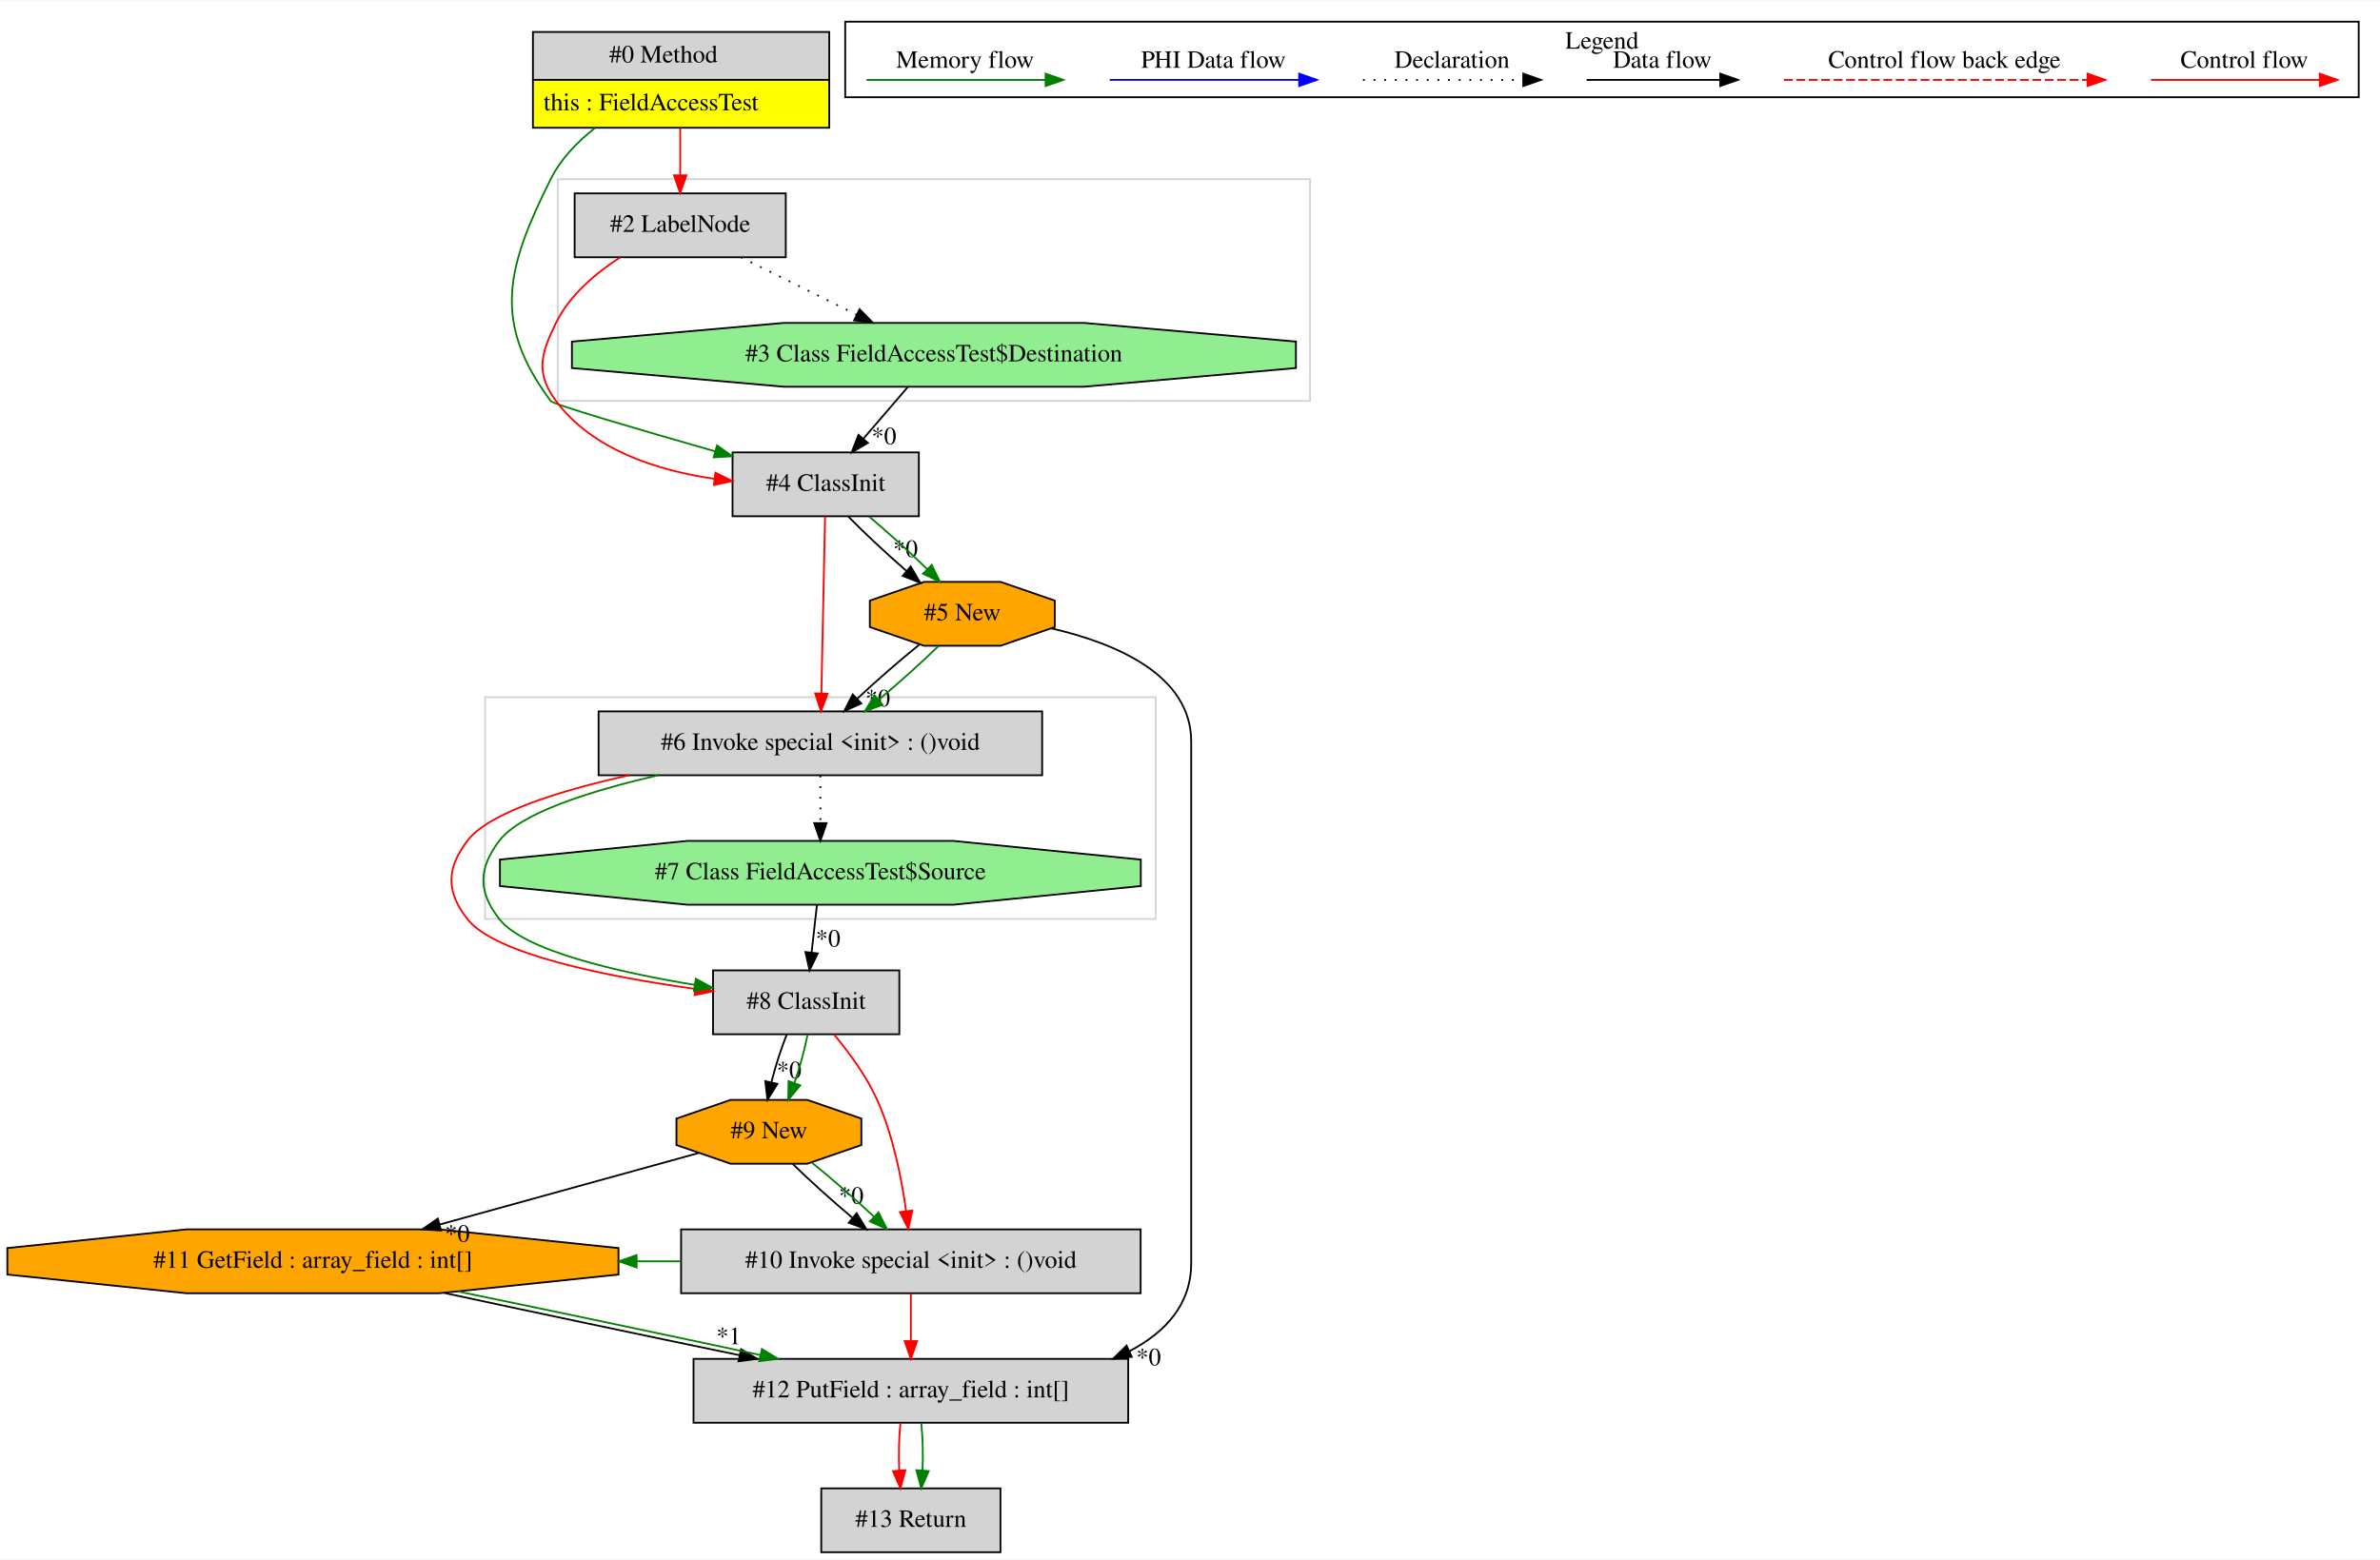
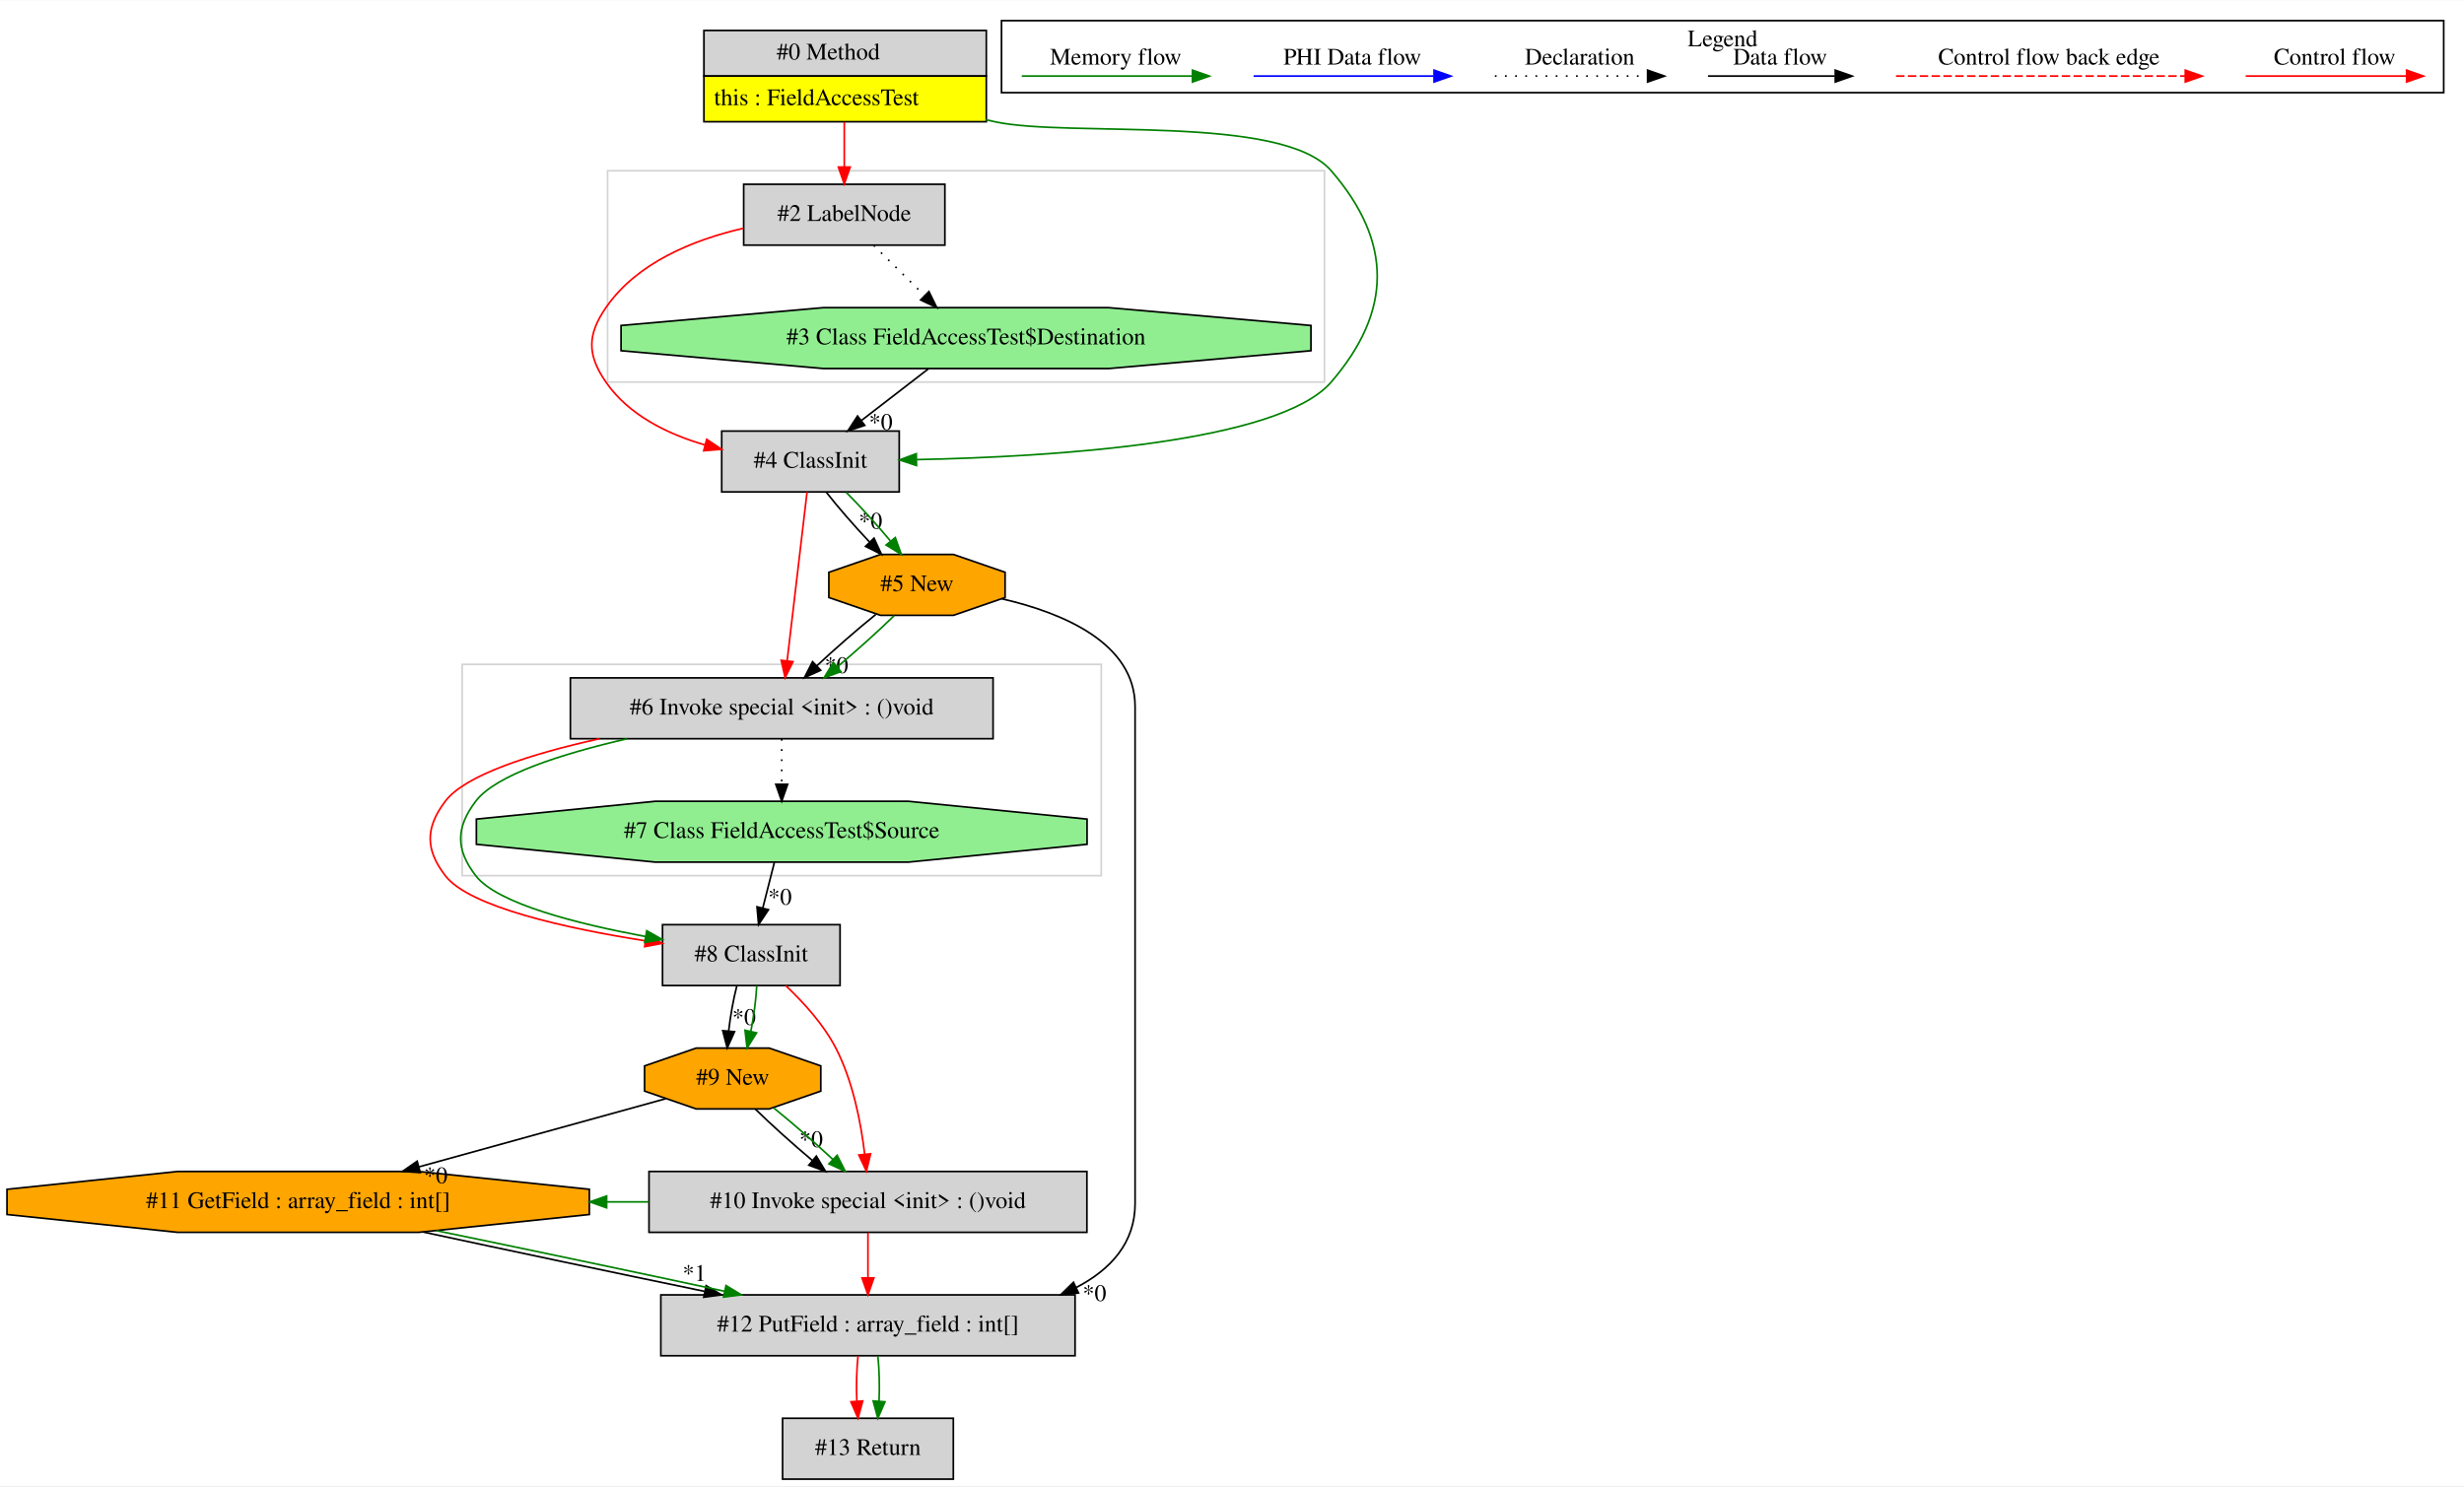
- <svg xmlns="http://www.w3.org/2000/svg" width="1341pt" height="879pt" viewBox="0.00 0.00 1341.36 878.80">
+ <svg xmlns="http://www.w3.org/2000/svg" width="1457pt" height="879pt" viewBox="0.00 0.00 1457.36 878.80">
  <g id="graph0" class="graph" transform="scale(1 1) rotate(0) translate(4 874.8)">
-     <polygon fill="white" stroke="transparent" points="-4,4 -4,-874.8 1337.36,-874.8 1337.36,4 -4,4" />
+     <polygon fill="white" stroke="transparent" points="-4,4 -4,-874.8 1453.36,-874.8 1453.36,4 -4,4" />
    <g id="clust1" class="cluster">
-       <polygon fill="none" stroke="lightgray" points="310.36,-649 310.36,-774 734.36,-774 734.36,-649 310.36,-649" />
+       <polygon fill="none" stroke="lightgray" points="269.36,-357 269.36,-482 647.36,-482 647.36,-357 269.36,-357" />
    </g>
    <g id="clust2" class="cluster">
-       <polygon fill="none" stroke="lightgray" points="269.36,-357 269.36,-482 647.36,-482 647.36,-357 269.36,-357" />
+       <polygon fill="none" stroke="lightgray" points="355.36,-649 355.36,-774 779.36,-774 779.36,-649 355.36,-649" />
    </g>
    <g id="clust3" class="cluster">
-       <polygon fill="none" stroke="black" points="472.36,-820.2 472.36,-862.8 1325.36,-862.8 1325.36,-820.2 472.36,-820.2" />
-       <text text-anchor="middle" x="898.86" y="-847.6" font-family="Times,serif" font-size="14.00">Legend</text>
+       <polygon fill="none" stroke="black" points="588.36,-820.2 588.36,-862.8 1441.36,-862.8 1441.36,-820.2 588.36,-820.2" />
+       <text text-anchor="middle" x="1014.86" y="-847.6" font-family="Times,serif" font-size="14.00">Legend</text>
    </g>
    <g id="node1" class="node">
-       <polygon fill="lightgrey" stroke="transparent" points="462.86,-857 295.86,-857 295.86,-803 462.86,-803 462.86,-857" />
-       <polygon fill="none" stroke="black" points="296.36,-830 296.36,-857 463.36,-857 463.36,-830 296.36,-830" />
-       <text text-anchor="start" x="339.36" y="-839.8" font-family="Times,serif" font-size="14.00">#0 Method</text>
-       <polygon fill="yellow" stroke="transparent" points="296.36,-803 296.36,-830 463.36,-830 463.36,-803 296.36,-803" />
-       <polygon fill="none" stroke="black" points="296.36,-803 296.36,-830 463.36,-830 463.36,-803 296.36,-803" />
-       <text text-anchor="start" x="302.36" y="-812.8" font-family="Times,serif" font-size="14.00">this : FieldAccessTest</text>
+       <polygon fill="lightgrey" stroke="transparent" points="578.86,-857 411.86,-857 411.86,-803 578.86,-803 578.86,-857" />
+       <polygon fill="none" stroke="black" points="412.36,-830 412.36,-857 579.36,-857 579.36,-830 412.36,-830" />
+       <text text-anchor="start" x="455.36" y="-839.8" font-family="Times,serif" font-size="14.00">#0 Method</text>
+       <polygon fill="yellow" stroke="transparent" points="412.36,-803 412.36,-830 579.36,-830 579.36,-803 412.36,-803" />
+       <polygon fill="none" stroke="black" points="412.36,-803 412.36,-830 579.36,-830 579.36,-803 412.36,-803" />
+       <text text-anchor="start" x="418.36" y="-812.8" font-family="Times,serif" font-size="14.00">this : FieldAccessTest</text>
    </g>
    <g id="node2" class="node">
-       <polygon fill="lightgrey" stroke="black" points="513.86,-620 408.86,-620 408.86,-584 513.86,-584 513.86,-620" />
-       <text text-anchor="middle" x="461.36" y="-598.3" font-family="Times,serif" font-size="14.00">#4 ClassInit</text>
+       <polygon fill="lightgrey" stroke="black" points="554.86,-766 435.86,-766 435.86,-730 554.86,-730 554.86,-766" />
+       <text text-anchor="middle" x="495.36" y="-744.3" font-family="Times,serif" font-size="14.00">#2 LabelNode</text>
+     </g>
+     <g id="edge1" class="edge">
+       <path fill="none" stroke="red" d="M495.36,-802.81C495.36,-794.35 495.36,-784.95 495.36,-776.4" />
+       <polygon fill="red" stroke="red" points="498.86,-776.17 495.36,-766.17 491.86,-776.17 498.86,-776.17" />
+     </g>
+     <g id="node4" class="node">
+       <polygon fill="lightgrey" stroke="black" points="527.86,-620 422.86,-620 422.86,-584 527.86,-584 527.86,-620" />
+       <text text-anchor="middle" x="475.36" y="-598.3" font-family="Times,serif" font-size="14.00">#4 ClassInit</text>
+     </g>
+     <g id="edge5" class="edge">
+       <path fill="none" stroke="green" d="M579.12,-804.18C580.88,-803.77 582.63,-803.38 584.36,-803 628.02,-793.49 754.12,-807.8 783.36,-774 819.7,-731.98 819.62,-691.09 783.36,-649 752.34,-613.01 618.77,-604.76 538.06,-603.12" />
+       <polygon fill="green" stroke="green" points="538.06,-599.62 528,-602.94 537.94,-606.62 538.06,-599.62" />
+     </g>
+     <g id="node3" class="node">
+       <polygon fill="lightgreen" stroke="black" points="771.38,-667.54 771.38,-682.46 651.87,-693 482.85,-693 363.33,-682.46 363.33,-667.54 482.85,-657 651.87,-657 771.38,-667.54" />
+       <text text-anchor="middle" x="567.36" y="-671.3" font-family="Times,serif" font-size="14.00">#3 Class FieldAccessTest$Destination</text>
+     </g>
+     <g id="edge2" class="edge">
+       <path fill="none" stroke="black" stroke-dasharray="1,5" d="M512.78,-729.81C521.81,-720.92 532.97,-709.91 542.84,-700.17" />
+       <polygon fill="black" stroke="black" points="545.42,-702.54 550.09,-693.03 540.51,-697.56 545.42,-702.54" />
+     </g>
+     <g id="edge4" class="edge">
+       <path fill="none" stroke="red" d="M435.52,-739.93C405.89,-733.07 372.63,-719.56 354.36,-693 343.27,-676.89 343.25,-665.1 354.36,-649 367.8,-629.5 390.69,-618.26 412.96,-611.78" />
+       <polygon fill="red" stroke="red" points="413.99,-615.13 422.78,-609.21 412.22,-608.36 413.99,-615.13" />
    </g>
    <g id="edge3" class="edge">
-       <path fill="none" stroke="green" d="M331.32,-802.87C321.27,-794.99 312.02,-785.36 306.36,-774 281.56,-724.28 273.13,-693.52 306.36,-649 307.86,-646.98 356.58,-632.71 399,-620.6" />
-       <polygon fill="green" stroke="green" points="400.12,-623.92 408.77,-617.81 398.2,-617.19 400.12,-623.92" />
-     </g>
-     <g id="node4" class="node">
-       <polygon fill="lightgrey" stroke="black" points="438.86,-766 319.86,-766 319.86,-730 438.86,-730 438.86,-766" />
-       <text text-anchor="middle" x="379.36" y="-744.3" font-family="Times,serif" font-size="14.00">#2 LabelNode</text>
-     </g>
-     <g id="edge4" class="edge">
-       <path fill="none" stroke="red" d="M379.36,-802.81C379.36,-794.35 379.36,-784.95 379.36,-776.4" />
-       <polygon fill="red" stroke="red" points="382.86,-776.17 379.36,-766.17 375.86,-776.17 382.86,-776.17" />
+       <path fill="none" stroke="black" d="M545.09,-656.81C533.22,-647.66 518.45,-636.26 505.57,-626.32" />
+       <polygon fill="black" stroke="black" points="507.48,-623.37 497.42,-620.03 503.2,-628.91 507.48,-623.37" />
+       <text text-anchor="middle" x="516.94" y="-620.71" font-family="Times,serif" font-size="14.00">*0</text>
    </g>
    <g id="node5" class="node">
      <polygon fill="lightgrey" stroke="black" points="583.36,-474 333.36,-474 333.36,-438 583.36,-438 583.36,-474" />
      <text text-anchor="middle" x="458.36" y="-452.3" font-family="Times,serif" font-size="14.00">#6 Invoke special &lt;init&gt; : ()void</text>
    </g>
    <g id="edge7" class="edge">
-       <path fill="none" stroke="red" d="M461,-583.92C460.49,-559.34 459.54,-513.75 458.93,-484.43" />
-       <polygon fill="red" stroke="red" points="462.42,-483.99 458.71,-474.06 455.42,-484.13 462.42,-483.99" />
+       <path fill="none" stroke="red" d="M473.34,-583.92C470.42,-559.23 465.01,-513.35 461.55,-484.04" />
+       <polygon fill="red" stroke="red" points="465.02,-483.58 460.37,-474.06 458.07,-484.4 465.02,-483.58" />
    </g>
    <g id="node6" class="node">
      <polygon fill="orange" stroke="black" points="590.47,-521.54 590.47,-536.46 559.94,-547 516.77,-547 486.24,-536.46 486.24,-521.54 516.77,-511 559.94,-511 590.47,-521.54" />
      <text text-anchor="middle" x="538.36" y="-525.3" font-family="Times,serif" font-size="14.00">#5 New</text>
    </g>
    <g id="edge9" class="edge">
-       <path fill="none" stroke="black" d="M474.12,-583.81C483.14,-574.61 495.4,-563.15 506.86,-553.17" />
-       <polygon fill="black" stroke="black" points="509.28,-555.7 514.61,-546.54 504.73,-550.38 509.28,-555.7" />
-       <text text-anchor="middle" x="506.32" y="-561.04" font-family="Times,serif" font-size="14.00">*0</text>
+       <path fill="none" stroke="black" d="M484.73,-583.81C491.62,-575 501.09,-564.13 510.2,-554.46" />
+       <polygon fill="black" stroke="black" points="512.95,-556.65 517.38,-547.03 507.92,-551.79 512.95,-556.65" />
+       <text text-anchor="middle" x="510.86" y="-562.24" font-family="Times,serif" font-size="14.00">*0</text>
    </g>
    <g id="edge10" class="edge">
-       <path fill="none" stroke="green" d="M485.87,-583.81C496.45,-574.92 508.58,-563.91 518.58,-554.17" />
-       <polygon fill="green" stroke="green" points="521.13,-556.57 525.75,-547.03 516.19,-551.6 521.13,-556.57" />
-     </g>
-     <g id="node3" class="node">
-       <polygon fill="lightgreen" stroke="black" points="726.38,-667.54 726.38,-682.46 606.87,-693 437.85,-693 318.33,-682.46 318.33,-667.54 437.85,-657 606.87,-657 726.38,-667.54" />
-       <text text-anchor="middle" x="522.36" y="-671.3" font-family="Times,serif" font-size="14.00">#3 Class FieldAccessTest$Destination</text>
-     </g>
-     <g id="edge1" class="edge">
-       <path fill="none" stroke="black" d="M507.59,-656.81C500.1,-648.09 490.86,-637.34 482.62,-627.75" />
-       <polygon fill="black" stroke="black" points="485.16,-625.33 475.99,-620.03 479.85,-629.89 485.16,-625.33" />
-       <text text-anchor="middle" x="494.21" y="-624.57" font-family="Times,serif" font-size="14.00">*0</text>
-     </g>
-     <g id="edge2" class="edge">
-       <path fill="none" stroke="red" d="M345.39,-729.85C331.54,-720.91 317.01,-708.57 309.36,-693 300.73,-675.45 297.7,-664.7 309.36,-649 329.82,-621.43 366.34,-609.8 398.45,-605.12" />
-       <polygon fill="red" stroke="red" points="399.21,-608.55 408.7,-603.84 398.34,-601.61 399.21,-608.55" />
-     </g>
-     <g id="edge5" class="edge">
-       <path fill="none" stroke="black" stroke-dasharray="1,5" d="M413.61,-729.99C433.19,-720.27 457.93,-707.99 478.87,-697.59" />
-       <polygon fill="black" stroke="black" points="480.49,-700.7 487.89,-693.11 477.37,-694.43 480.49,-700.7" />
+       <path fill="none" stroke="green" d="M496.48,-583.81C505.05,-575.18 514.68,-564.56 522.62,-555.03" />
+       <polygon fill="green" stroke="green" points="525.53,-557 529.11,-547.03 520.09,-552.6 525.53,-557" />
    </g>
    <g id="node11" class="node">
-       <polygon fill="lightgrey" stroke="black" points="502.86,-328 397.86,-328 397.86,-292 502.86,-292 502.86,-328" />
-       <text text-anchor="middle" x="450.36" y="-306.3" font-family="Times,serif" font-size="14.00">#8 ClassInit</text>
+       <polygon fill="lightgrey" stroke="black" points="492.86,-328 387.86,-328 387.86,-292 492.86,-292 492.86,-328" />
+       <text text-anchor="middle" x="440.36" y="-306.3" font-family="Times,serif" font-size="14.00">#8 ClassInit</text>
    </g>
    <g id="edge21" class="edge">
-       <path fill="none" stroke="red" d="M350.5,-437.98C310.1,-429.01 271.14,-416.6 259.36,-401 247.57,-385.4 247.34,-372.43 259.36,-357 274.86,-337.09 338.18,-324.44 387.81,-317.55" />
-       <polygon fill="red" stroke="red" points="388.4,-321 397.85,-316.2 387.47,-314.06 388.4,-321" />
+       <path fill="none" stroke="red" d="M350.5,-437.98C310.1,-429.01 271.14,-416.6 259.36,-401 247.57,-385.4 247.45,-372.51 259.36,-357 273.6,-338.44 331.15,-325.74 377.67,-318.47" />
+       <polygon fill="red" stroke="red" points="378.34,-321.91 387.71,-316.95 377.3,-314.98 378.34,-321.91" />
    </g>
    <g id="edge22" class="edge">
-       <path fill="none" stroke="green" d="M366.91,-437.98C328.1,-429.01 289.14,-416.6 277.36,-401 265.57,-385.4 265.34,-372.43 277.36,-357 291.29,-339.11 343.85,-327.08 387.49,-319.82" />
-       <polygon fill="green" stroke="green" points="388.18,-323.25 397.5,-318.21 387.07,-316.34 388.18,-323.25" />
+       <path fill="none" stroke="green" d="M366.91,-437.98C328.1,-429.01 289.14,-416.6 277.36,-401 265.57,-385.4 265.45,-372.51 277.36,-357 290.09,-340.41 337.44,-328.5 377.9,-320.97" />
+       <polygon fill="green" stroke="green" points="378.53,-324.41 387.75,-319.19 377.29,-317.52 378.53,-324.41" />
    </g>
    <g id="node12" class="node">
      <polygon fill="lightgreen" stroke="black" points="638.95,-375.54 638.95,-390.46 533.16,-401 383.55,-401 277.76,-390.46 277.76,-375.54 383.55,-365 533.16,-365 638.95,-375.54" />
      <text text-anchor="middle" x="458.36" y="-379.3" font-family="Times,serif" font-size="14.00">#7 Class FieldAccessTest$Source</text>
    </g>
    <g id="edge23" class="edge">
      <path fill="none" stroke="black" stroke-dasharray="1,5" d="M458.36,-437.81C458.36,-429.79 458.36,-420.05 458.36,-411.07" />
      <polygon fill="black" stroke="black" points="461.86,-411.03 458.36,-401.03 454.86,-411.03 461.86,-411.03" />
    </g>
    <g id="edge6" class="edge">
      <path fill="none" stroke="black" d="M514,-511.53C502.82,-502.5 489.81,-491.13 479.1,-481.12" />
      <polygon fill="black" stroke="black" points="481.42,-478.5 471.77,-474.12 476.59,-483.56 481.42,-478.5" />
      <text text-anchor="middle" x="490.72" y="-476.83" font-family="Times,serif" font-size="14.00">*0</text>
    </g>
    <g id="edge8" class="edge">
      <path fill="none" stroke="green" d="M524.87,-510.81C515.6,-501.74 503.08,-490.48 491.35,-480.6" />
      <polygon fill="green" stroke="green" points="493.34,-477.71 483.4,-474.03 488.88,-483.1 493.34,-477.71" />
    </g>
    <g id="node7" class="node">
      <polygon fill="lightgrey" stroke="black" points="631.86,-109 386.86,-109 386.86,-73 631.86,-73 631.86,-109" />
      <text text-anchor="middle" x="509.36" y="-87.3" font-family="Times,serif" font-size="14.00">#12 PutField : array_field : int[]</text>
    </g>
    <g id="edge11" class="edge">
      <path fill="none" stroke="black" d="M588.6,-520.78C624.82,-512.41 667.36,-494.58 667.36,-457 667.36,-457 667.36,-457 667.36,-163 667.36,-139.69 652.87,-123.98 632.66,-113.41" />
      <polygon fill="black" stroke="black" points="633.88,-110.12 623.34,-109.05 630.92,-116.46 633.88,-110.12" />
      <text text-anchor="middle" x="643.34" y="-105.38" font-family="Times,serif" font-size="14.00">*0</text>
    </g>
    <g id="node13" class="node">
      <polygon fill="lightgrey" stroke="black" points="559.86,-36 458.86,-36 458.86,0 559.86,0 559.86,-36" />
      <text text-anchor="middle" x="509.36" y="-14.3" font-family="Times,serif" font-size="14.00">#13 Return</text>
    </g>
    <g id="edge26" class="edge">
      <path fill="none" stroke="red" d="M503.48,-72.81C502.64,-64.79 502.4,-55.05 502.78,-46.07" />
      <polygon fill="red" stroke="red" points="506.27,-46.25 503.49,-36.03 499.29,-45.75 506.27,-46.25" />
    </g>
    <g id="edge27" class="edge">
      <path fill="none" stroke="green" d="M515.23,-72.81C516.07,-64.79 516.31,-55.05 515.93,-46.07" />
      <polygon fill="green" stroke="green" points="519.42,-45.75 515.22,-36.03 512.44,-46.25 519.42,-45.75" />
    </g>
    <g id="node8" class="node">
      <polygon fill="orange" stroke="black" points="344.57,-156.54 344.57,-171.46 243.69,-182 101.02,-182 0.14,-171.46 0.14,-156.54 101.02,-146 243.69,-146 344.57,-156.54" />
      <text text-anchor="middle" x="172.36" y="-160.3" font-family="Times,serif" font-size="14.00">#11 GetField : array_field : int[]</text>
    </g>
    <g id="edge12" class="edge">
      <path fill="none" stroke="black" d="M246.38,-146.17C295.26,-135.64 359.76,-122.03 412.67,-111.09" />
      <polygon fill="black" stroke="black" points="413.66,-114.46 422.74,-109.01 412.24,-107.61 413.66,-114.46" />
      <text text-anchor="middle" x="406.7" y="-117.26" font-family="Times,serif" font-size="14.00">*1</text>
    </g>
    <g id="edge13" class="edge">
      <path fill="none" stroke="green" d="M254.16,-146.98C305.8,-136.35 372.33,-122.36 424.54,-111.15" />
      <polygon fill="green" stroke="green" points="425.41,-114.54 434.45,-109.02 423.94,-107.7 425.41,-114.54" />
    </g>
    <g id="node9" class="node">
      <polygon fill="lightgrey" stroke="black" points="638.86,-182 379.86,-182 379.86,-146 638.86,-146 638.86,-182" />
      <text text-anchor="middle" x="509.36" y="-160.3" font-family="Times,serif" font-size="14.00">#10 Invoke special &lt;init&gt; : ()void</text>
    </g>
    <g id="edge14" class="edge">
      <path fill="none" stroke="red" d="M509.36,-145.81C509.36,-137.79 509.36,-128.05 509.36,-119.07" />
      <polygon fill="red" stroke="red" points="512.86,-119.03 509.36,-109.03 505.86,-119.03 512.86,-119.03" />
    </g>
    <g id="edge25" class="edge">
      <path fill="none" stroke="green" d="M379.84,-164C371.53,-164 363.23,-164 354.93,-164" />
      <polygon fill="green" stroke="green" points="354.8,-160.5 344.8,-164 354.8,-167.5 354.8,-160.5" />
    </g>
    <g id="node10" class="node">
      <polygon fill="orange" stroke="black" points="481.47,-229.54 481.47,-244.46 450.94,-255 407.77,-255 377.24,-244.46 377.24,-229.54 407.77,-219 450.94,-219 481.47,-229.54" />
      <text text-anchor="middle" x="429.36" y="-233.3" font-family="Times,serif" font-size="14.00">#9 New</text>
    </g>
    <g id="edge24" class="edge">
      <path fill="none" stroke="black" d="M389.76,-225.06C350.98,-214.35 291.02,-197.78 243.88,-184.76" />
      <polygon fill="black" stroke="black" points="244.6,-181.33 234.03,-182.04 242.73,-188.07 244.6,-181.33" />
      <text text-anchor="middle" x="253.75" y="-175.02" font-family="Times,serif" font-size="14.00">*0</text>
    </g>
    <g id="edge15" class="edge">
      <path fill="none" stroke="black" d="M442.84,-218.81C452.11,-209.74 464.63,-198.48 476.36,-188.6" />
      <polygon fill="black" stroke="black" points="478.83,-191.1 484.31,-182.03 474.37,-185.71 478.83,-191.1" />
      <text text-anchor="middle" x="475.73" y="-196.4" font-family="Times,serif" font-size="14.00">*0</text>
    </g>
    <g id="edge17" class="edge">
      <path fill="none" stroke="green" d="M453.71,-219.53C464.89,-210.5 477.9,-199.13 488.61,-189.12" />
      <polygon fill="green" stroke="green" points="491.12,-191.56 495.94,-182.12 486.29,-186.5 491.12,-191.56" />
    </g>
    <g id="edge16" class="edge">
-       <path fill="none" stroke="red" d="M466.16,-291.74C474.54,-281.7 484.32,-268.41 490.36,-255 499.34,-235.03 504.15,-210.64 506.68,-192.29" />
-       <polygon fill="red" stroke="red" points="510.17,-192.62 507.92,-182.26 503.22,-191.76 510.17,-192.62" />
+       <path fill="none" stroke="red" d="M460.72,-291.96C471.12,-282.18 483.07,-269.07 490.36,-255 500.48,-235.44 505.21,-210.83 507.42,-192.29" />
+       <polygon fill="red" stroke="red" points="510.92,-192.46 508.45,-182.16 503.96,-191.75 510.92,-192.46" />
    </g>
    <g id="edge18" class="edge">
-       <path fill="none" stroke="black" d="M439.39,-291.81C436.18,-283.79 433.07,-274.05 430.78,-265.07" />
-       <polygon fill="black" stroke="black" points="434.14,-264.02 428.53,-255.03 427.31,-265.55 434.14,-264.02" />
-       <text text-anchor="middle" x="440.75" y="-267.16" font-family="Times,serif" font-size="14.00">*0</text>
+       <path fill="none" stroke="black" d="M431.81,-291.81C429.73,-283.79 427.99,-274.05 426.97,-265.07" />
+       <polygon fill="black" stroke="black" points="430.45,-264.7 426.13,-255.03 423.48,-265.29 430.45,-264.7" />
+       <text text-anchor="middle" x="436.07" y="-268.69" font-family="Times,serif" font-size="14.00">*0</text>
    </g>
    <g id="edge19" class="edge">
-       <path fill="none" stroke="green" d="M451.15,-291.81C449.58,-283.62 446.85,-273.62 443.74,-264.48" />
-       <polygon fill="green" stroke="green" points="447,-263.2 440.25,-255.03 440.43,-265.62 447,-263.2" />
+       <path fill="none" stroke="green" d="M443.57,-291.81C443.17,-283.79 441.89,-274.05 440.13,-265.07" />
+       <polygon fill="green" stroke="green" points="443.48,-264.01 437.86,-255.03 436.65,-265.55 443.48,-264.01" />
    </g>
    <g id="edge20" class="edge">
-       <path fill="none" stroke="black" d="M456.42,-364.81C455.52,-356.79 454.42,-347.05 453.41,-338.07" />
-       <polygon fill="black" stroke="black" points="456.87,-337.57 452.27,-328.03 449.92,-338.36 456.87,-337.57" />
-       <text text-anchor="middle" x="462.7" y="-341.39" font-family="Times,serif" font-size="14.00">*0</text>
+       <path fill="none" stroke="black" d="M454,-364.81C451.94,-356.7 449.44,-346.84 447.14,-337.78" />
+       <polygon fill="black" stroke="black" points="450.52,-336.86 444.67,-328.03 443.74,-338.58 450.52,-336.86" />
+       <text text-anchor="middle" x="457.32" y="-339.82" font-family="Times,serif" font-size="14.00">*0</text>
    </g>
    <g id="edge28" class="edge">
-       <path fill="none" stroke="red" d="M1208.25,-830C1219.46,-830 1277.6,-830 1303.21,-830" />
-       <polygon fill="red" stroke="red" points="1303.41,-833.5 1313.41,-830 1303.41,-826.5 1303.41,-833.5" />
-       <text text-anchor="middle" x="1260.86" y="-836.8" font-family="Times,serif" font-size="14.00">Control flow</text>
+       <path fill="none" stroke="red" d="M1324.25,-830C1335.46,-830 1393.6,-830 1419.21,-830" />
+       <polygon fill="red" stroke="red" points="1419.41,-833.5 1429.41,-830 1419.41,-826.5 1419.41,-833.5" />
+       <text text-anchor="middle" x="1376.86" y="-836.8" font-family="Times,serif" font-size="14.00">Control flow</text>
    </g>
    <g id="edge29" class="edge">
-       <path fill="none" stroke="red" stroke-dasharray="5,2" d="M1001.43,-830C1018.4,-830 1134.56,-830 1172.44,-830" />
-       <polygon fill="red" stroke="red" points="1172.52,-833.5 1182.52,-830 1172.52,-826.5 1172.52,-833.5" />
-       <text text-anchor="middle" x="1091.86" y="-836.8" font-family="Times,serif" font-size="14.00">Control flow back edge</text>
+       <path fill="none" stroke="red" stroke-dasharray="5,2" d="M1117.43,-830C1134.4,-830 1250.56,-830 1288.44,-830" />
+       <polygon fill="red" stroke="red" points="1288.52,-833.5 1298.52,-830 1288.52,-826.5 1288.52,-833.5" />
+       <text text-anchor="middle" x="1207.86" y="-836.8" font-family="Times,serif" font-size="14.00">Control flow back edge</text>
    </g>
    <g id="edge30" class="edge">
-       <path fill="none" stroke="black" d="M890.21,-830C899.76,-830 943.66,-830 965.27,-830" />
-       <polygon fill="black" stroke="black" points="965.51,-833.5 975.51,-830 965.51,-826.5 965.51,-833.5" />
-       <text text-anchor="middle" x="932.86" y="-836.8" font-family="Times,serif" font-size="14.00">Data flow</text>
+       <path fill="none" stroke="black" d="M1006.21,-830C1015.76,-830 1059.66,-830 1081.27,-830" />
+       <polygon fill="black" stroke="black" points="1081.51,-833.5 1091.51,-830 1081.51,-826.5 1081.51,-833.5" />
+       <text text-anchor="middle" x="1048.86" y="-836.8" font-family="Times,serif" font-size="14.00">Data flow</text>
    </g>
    <g id="edge31" class="edge">
-       <path fill="none" stroke="black" stroke-dasharray="1,5" d="M764.16,-830C774.81,-830 829.82,-830 854.43,-830" />
-       <polygon fill="black" stroke="black" points="854.5,-833.5 864.5,-830 854.5,-826.5 854.5,-833.5" />
-       <text text-anchor="middle" x="814.36" y="-836.8" font-family="Times,serif" font-size="14.00">Declaration</text>
+       <path fill="none" stroke="black" stroke-dasharray="1,5" d="M880.16,-830C890.81,-830 945.82,-830 970.43,-830" />
+       <polygon fill="black" stroke="black" points="970.5,-833.5 980.5,-830 970.5,-826.5 970.5,-833.5" />
+       <text text-anchor="middle" x="930.36" y="-836.8" font-family="Times,serif" font-size="14.00">Declaration</text>
    </g>
    <g id="edge32" class="edge">
-       <path fill="none" stroke="blue" d="M621.46,-830C634.08,-830 700.24,-830 728.04,-830" />
-       <polygon fill="blue" stroke="blue" points="728.2,-833.5 738.2,-830 728.2,-826.5 728.2,-833.5" />
-       <text text-anchor="middle" x="679.86" y="-836.8" font-family="Times,serif" font-size="14.00">PHI Data flow</text>
+       <path fill="none" stroke="blue" d="M737.46,-830C750.08,-830 816.24,-830 844.04,-830" />
+       <polygon fill="blue" stroke="blue" points="844.2,-833.5 854.2,-830 844.2,-826.5 844.2,-833.5" />
+       <text text-anchor="middle" x="795.86" y="-836.8" font-family="Times,serif" font-size="14.00">PHI Data flow</text>
    </g>
    <g id="edge33" class="edge">
-       <path fill="none" stroke="green" d="M484.35,-830C496.29,-830 558.66,-830 585.28,-830" />
-       <polygon fill="green" stroke="green" points="585.3,-833.5 595.3,-830 585.3,-826.5 585.3,-833.5" />
-       <text text-anchor="middle" x="539.86" y="-836.8" font-family="Times,serif" font-size="14.00">Memory flow</text>
+       <path fill="none" stroke="green" d="M600.35,-830C612.29,-830 674.66,-830 701.28,-830" />
+       <polygon fill="green" stroke="green" points="701.3,-833.5 711.3,-830 701.3,-826.5 701.3,-833.5" />
+       <text text-anchor="middle" x="655.86" y="-836.8" font-family="Times,serif" font-size="14.00">Memory flow</text>
    </g>
  </g>
</svg>
